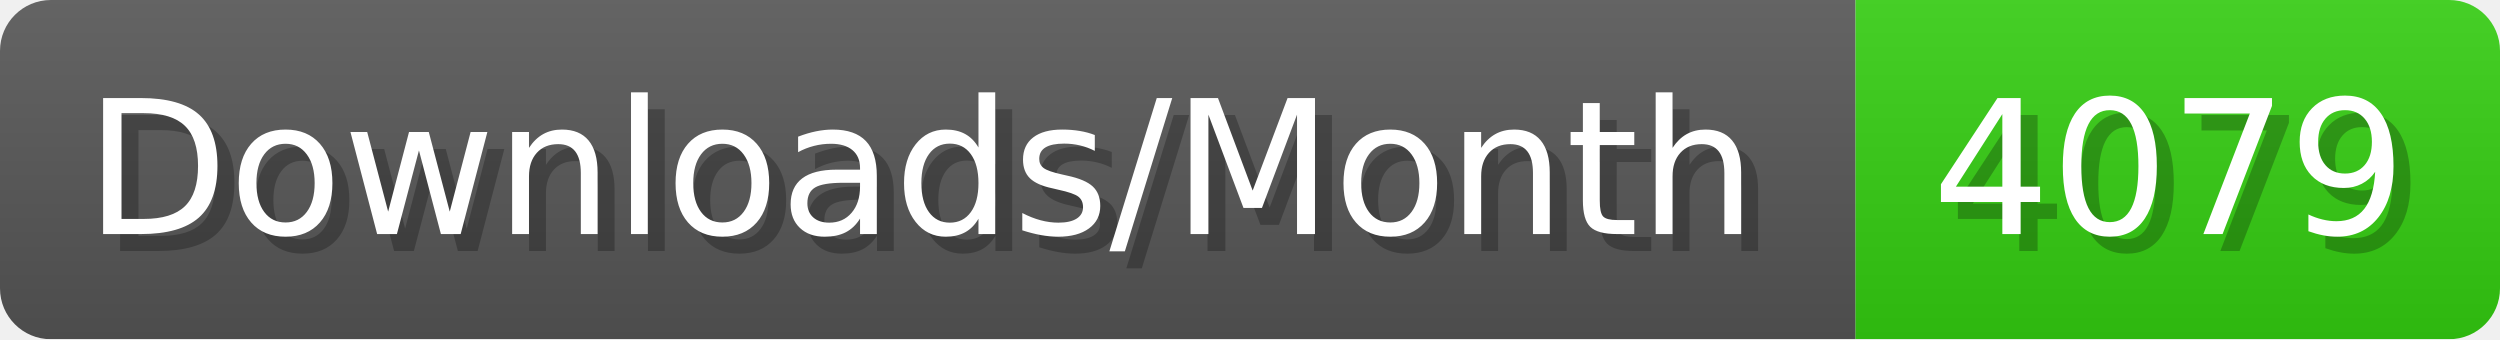
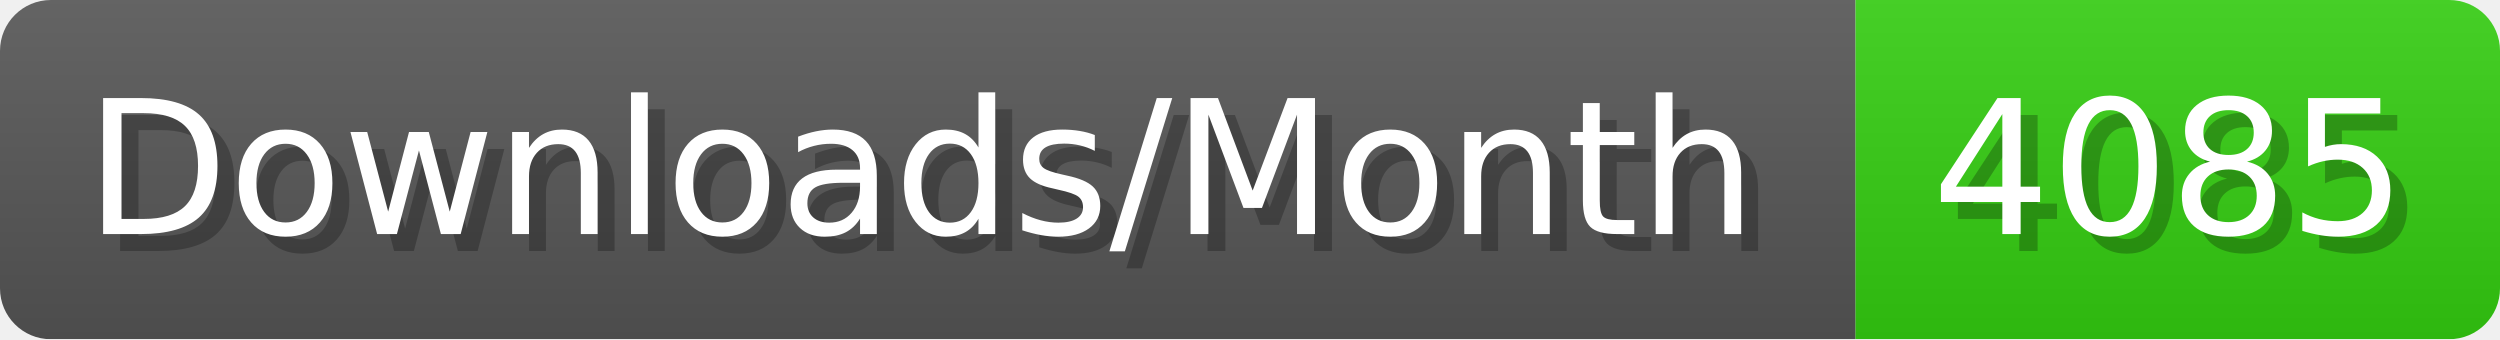
- <svg xmlns="http://www.w3.org/2000/svg" width="147.4" height="20" viewBox="0 0 1474 200" role="img" aria-label="Downloads/Month: 4079">
+ <svg xmlns="http://www.w3.org/2000/svg" width="147.4" height="20" viewBox="0 0 1474 200" role="img" aria-label="Downloads/Month: 4085">
  <linearGradient id="YlXUI" x2="0" y2="100%">
    <stop offset="0" stop-opacity=".1" stop-color="#EEE" />
    <stop offset="1" stop-opacity=".1" />
  </linearGradient>
  <mask id="JHhop">
    <rect width="1474" height="200" rx="30" fill="#FFF" />
  </mask>
  <g mask="url(#JHhop)">
    <rect width="1094" height="200" fill="#555" />
    <rect width="380" height="200" fill="#3C1" x="1094" />
    <rect width="1474" height="200" fill="url(#YlXUI)" />
  </g>
  <g aria-hidden="true" fill="#fff" text-anchor="start" font-family="Verdana,DejaVu Sans,sans-serif" font-size="110">
    <text x="60" y="148" textLength="994" fill="#000" opacity="0.25">Downloads/Month</text>
    <text x="50" y="138" textLength="994">Downloads/Month</text>
-     <text x="1149" y="148" textLength="280" fill="#000" opacity="0.25">4079</text>
-     <text x="1139" y="138" textLength="280">4079</text>
+     <text x="1149" y="148" textLength="280" fill="#000" opacity="0.25">4085</text>
+     <text x="1139" y="138" textLength="280">4085</text>
  </g>
</svg>
